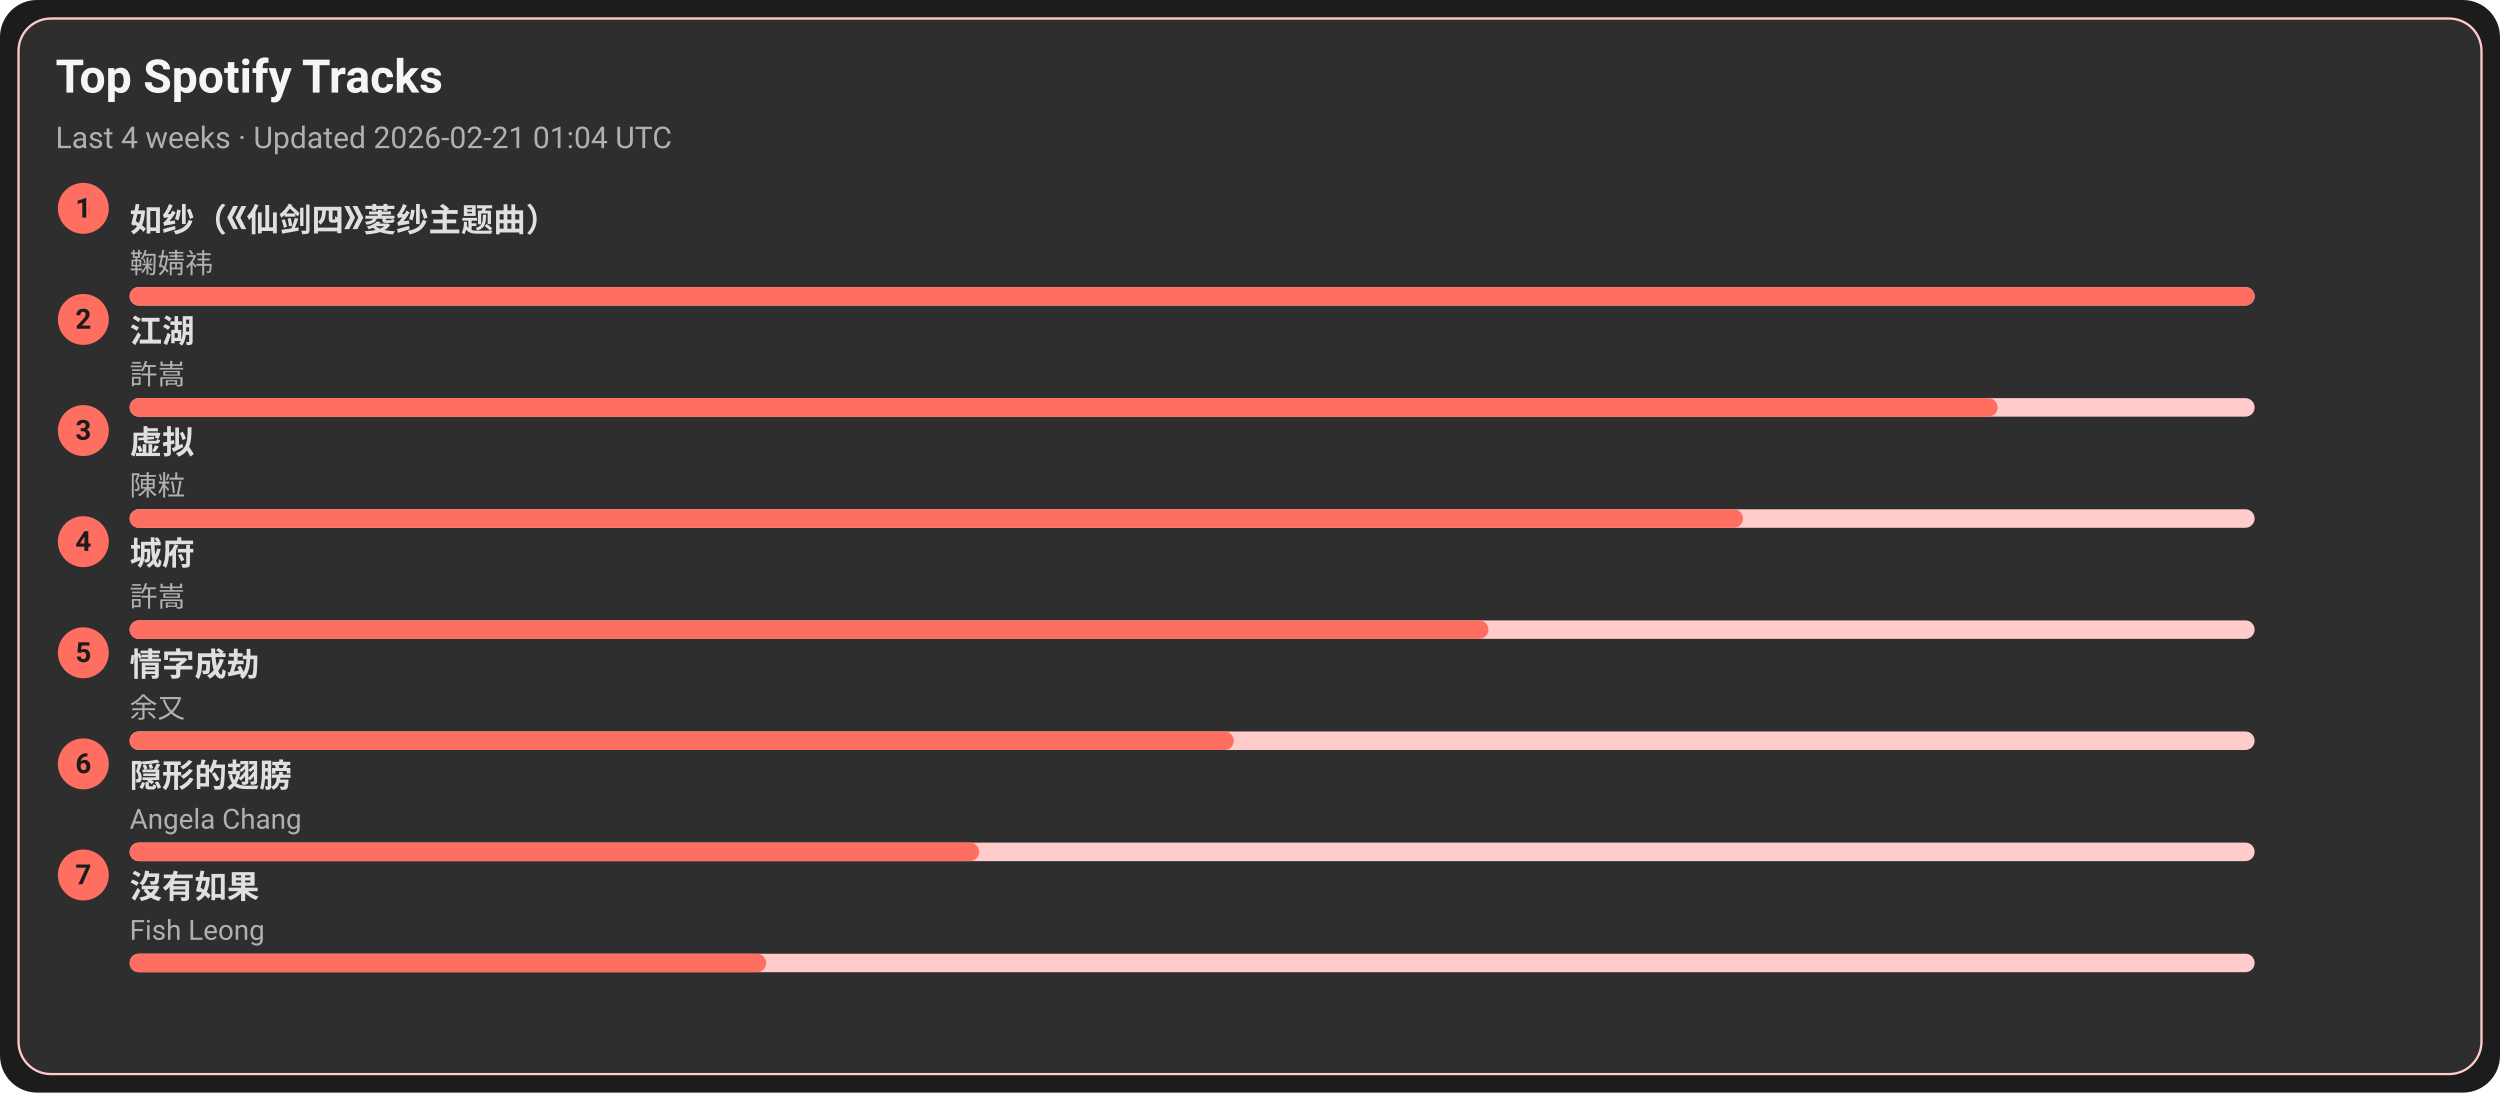
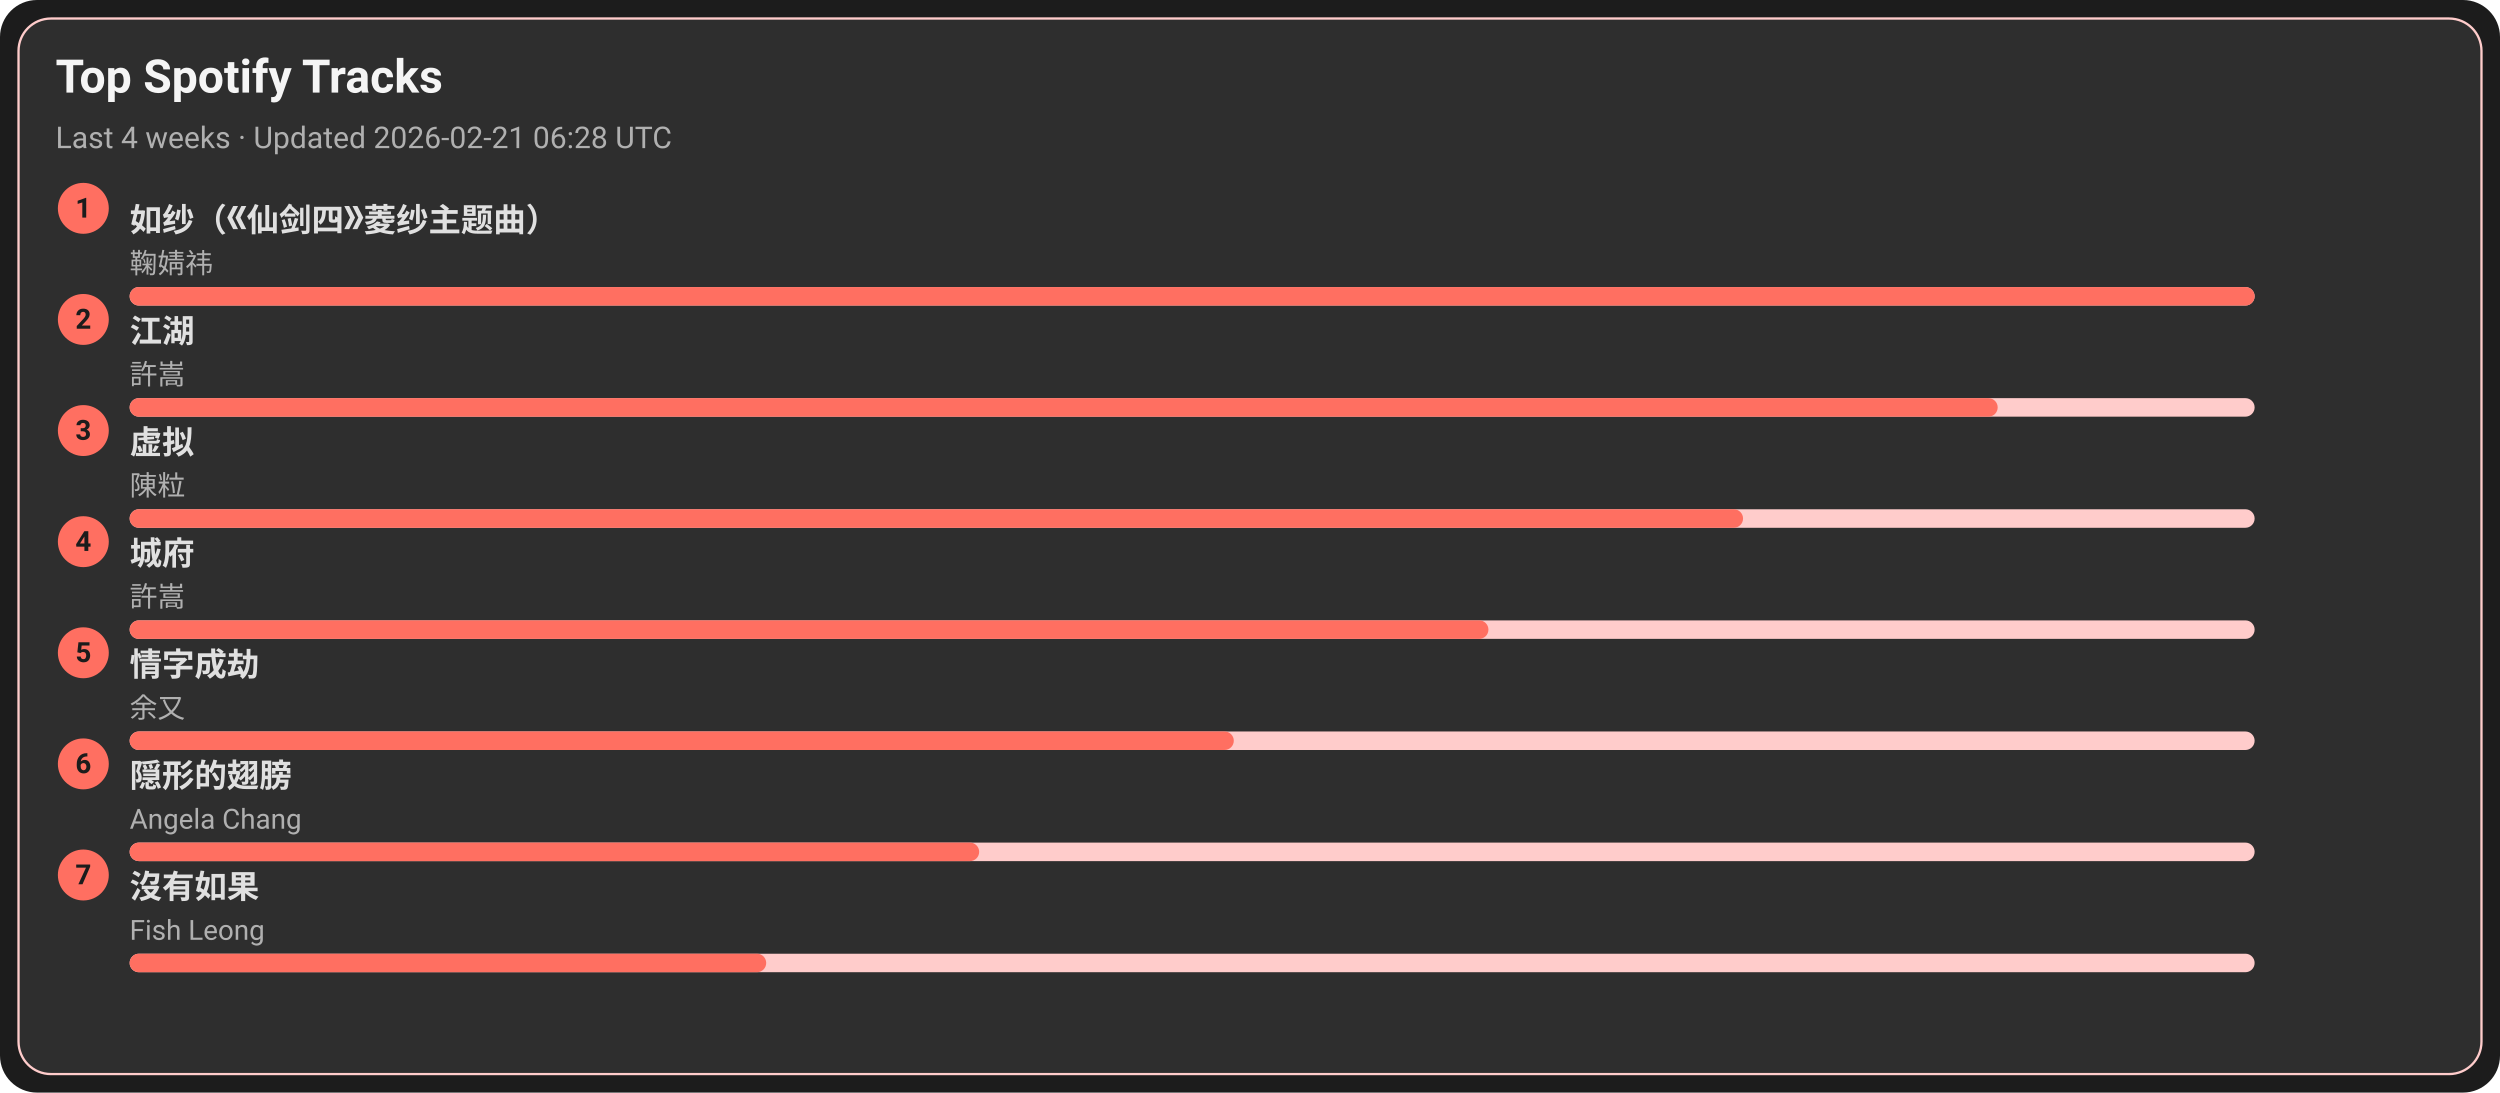
<svg xmlns="http://www.w3.org/2000/svg" width="1080" height="472" viewBox="0 0 1080 472">
  <style>text{font-family:-apple-system,BlinkMacSystemFont,Segoe UI,Roboto,Ubuntu,Helvetica Neue,Arial,Noto Sans,sans-serif}</style>
  <rect width="1080" height="472" rx="16" fill="#1c1c1c" />
  <rect x="8" y="8" width="1064" height="456" rx="14" fill="#2e2e2e" stroke="#ffcccb" />
  <text x="24" y="40" font-size="20" fill="#f5f5f5" font-weight="600">Top Spotify Tracks</text>
-   <text x="24" y="64" font-size="13" fill="#b0b0b0">Last 4 weeks · Updated 2026-02-21 01:04 UTC</text>
+   <text x="24" y="64" font-size="13" fill="#b0b0b0">Last 4 weeks · Updated 2026-02-21 06:28 UTC</text>
  <circle cx="36" cy="90" r="11" fill="#ff6f61" />
  <text x="36" y="94" text-anchor="middle" font-size="12" fill="#1c1c1c" font-weight="700">1</text>
  <a href="https://open.spotify.com/track/69FUNgvEVkNbHq43lgvdme" target="_blank" rel="noopener noreferrer">
    <text x="56" y="100" font-size="14" fill="#e0e0e0" font-weight="600">如纱（《仙剑四》菱纱主题曲）</text>
  </a>
  <text x="56" y="118" font-size="12" fill="#b0b0b0">鞠婧祎</text>
  <rect x="56" y="124" width="918" height="8" rx="4" fill="#ffcccb" />
  <rect x="56" y="124" width="918" height="8" rx="4" fill="#ff6f61" />
  <circle cx="36" cy="138" r="11" fill="#ff6f61" />
  <text x="36" y="142" text-anchor="middle" font-size="12" fill="#1c1c1c" font-weight="700">2</text>
  <a href="https://open.spotify.com/track/03PCdwqajii1xgp7WIozzC" target="_blank" rel="noopener noreferrer">
    <text x="56" y="148" font-size="14" fill="#e0e0e0" font-weight="600">江湖</text>
  </a>
  <text x="56" y="166" font-size="12" fill="#b0b0b0">許嵩</text>
  <rect x="56" y="172" width="918" height="8" rx="4" fill="#ffcccb" />
  <rect x="56" y="172" width="807" height="8" rx="4" fill="#ff6f61" />
  <circle cx="36" cy="186" r="11" fill="#ff6f61" />
  <text x="36" y="190" text-anchor="middle" font-size="12" fill="#1c1c1c" font-weight="700">3</text>
  <a href="https://open.spotify.com/track/5l9sg05BhpfsdLfRvjGsAf" target="_blank" rel="noopener noreferrer">
    <text x="56" y="196" font-size="14" fill="#e0e0e0" font-weight="600">虚拟</text>
  </a>
  <text x="56" y="214" font-size="12" fill="#b0b0b0">陳粒</text>
  <rect x="56" y="220" width="918" height="8" rx="4" fill="#ffcccb" />
  <rect x="56" y="220" width="697" height="8" rx="4" fill="#ff6f61" />
  <circle cx="36" cy="234" r="11" fill="#ff6f61" />
  <text x="36" y="238" text-anchor="middle" font-size="12" fill="#1c1c1c" font-weight="700">4</text>
  <a href="https://open.spotify.com/track/4AmlSf7hye0QVpnHCcEoEw" target="_blank" rel="noopener noreferrer">
    <text x="56" y="244" font-size="14" fill="#e0e0e0" font-weight="600">城府</text>
  </a>
  <text x="56" y="262" font-size="12" fill="#b0b0b0">許嵩</text>
  <rect x="56" y="268" width="918" height="8" rx="4" fill="#ffcccb" />
  <rect x="56" y="268" width="587" height="8" rx="4" fill="#ff6f61" />
  <circle cx="36" cy="282" r="11" fill="#ff6f61" />
  <text x="36" y="286" text-anchor="middle" font-size="12" fill="#1c1c1c" font-weight="700">5</text>
  <a href="https://open.spotify.com/track/6PLof7Z5mvbp9im83J4m3m" target="_blank" rel="noopener noreferrer">
    <text x="56" y="292" font-size="14" fill="#e0e0e0" font-weight="600">情字成劫</text>
  </a>
  <text x="56" y="310" font-size="12" fill="#b0b0b0">余又</text>
  <rect x="56" y="316" width="918" height="8" rx="4" fill="#ffcccb" />
  <rect x="56" y="316" width="477" height="8" rx="4" fill="#ff6f61" />
  <circle cx="36" cy="330" r="11" fill="#ff6f61" />
  <text x="36" y="334" text-anchor="middle" font-size="12" fill="#1c1c1c" font-weight="700">6</text>
  <a href="https://open.spotify.com/track/6Tv5ukQ3xK8WHxJgWMM6vM" target="_blank" rel="noopener noreferrer">
    <text x="56" y="340" font-size="14" fill="#e0e0e0" font-weight="600">隠形的翅膀</text>
  </a>
  <text x="56" y="358" font-size="12" fill="#b0b0b0">Angela Chang</text>
  <rect x="56" y="364" width="918" height="8" rx="4" fill="#ffcccb" />
  <rect x="56" y="364" width="367" height="8" rx="4" fill="#ff6f61" />
  <circle cx="36" cy="378" r="11" fill="#ff6f61" />
  <text x="36" y="382" text-anchor="middle" font-size="12" fill="#1c1c1c" font-weight="700">7</text>
  <a href="https://open.spotify.com/track/1G9MmoUjo5nC5lB7paaG0l" target="_blank" rel="noopener noreferrer">
    <text x="56" y="388" font-size="14" fill="#e0e0e0" font-weight="600">沒有如果</text>
  </a>
  <text x="56" y="406" font-size="12" fill="#b0b0b0">Fish Leong</text>
  <rect x="56" y="412" width="918" height="8" rx="4" fill="#ffcccb" />
  <rect x="56" y="412" width="275" height="8" rx="4" fill="#ff6f61" />
</svg>
